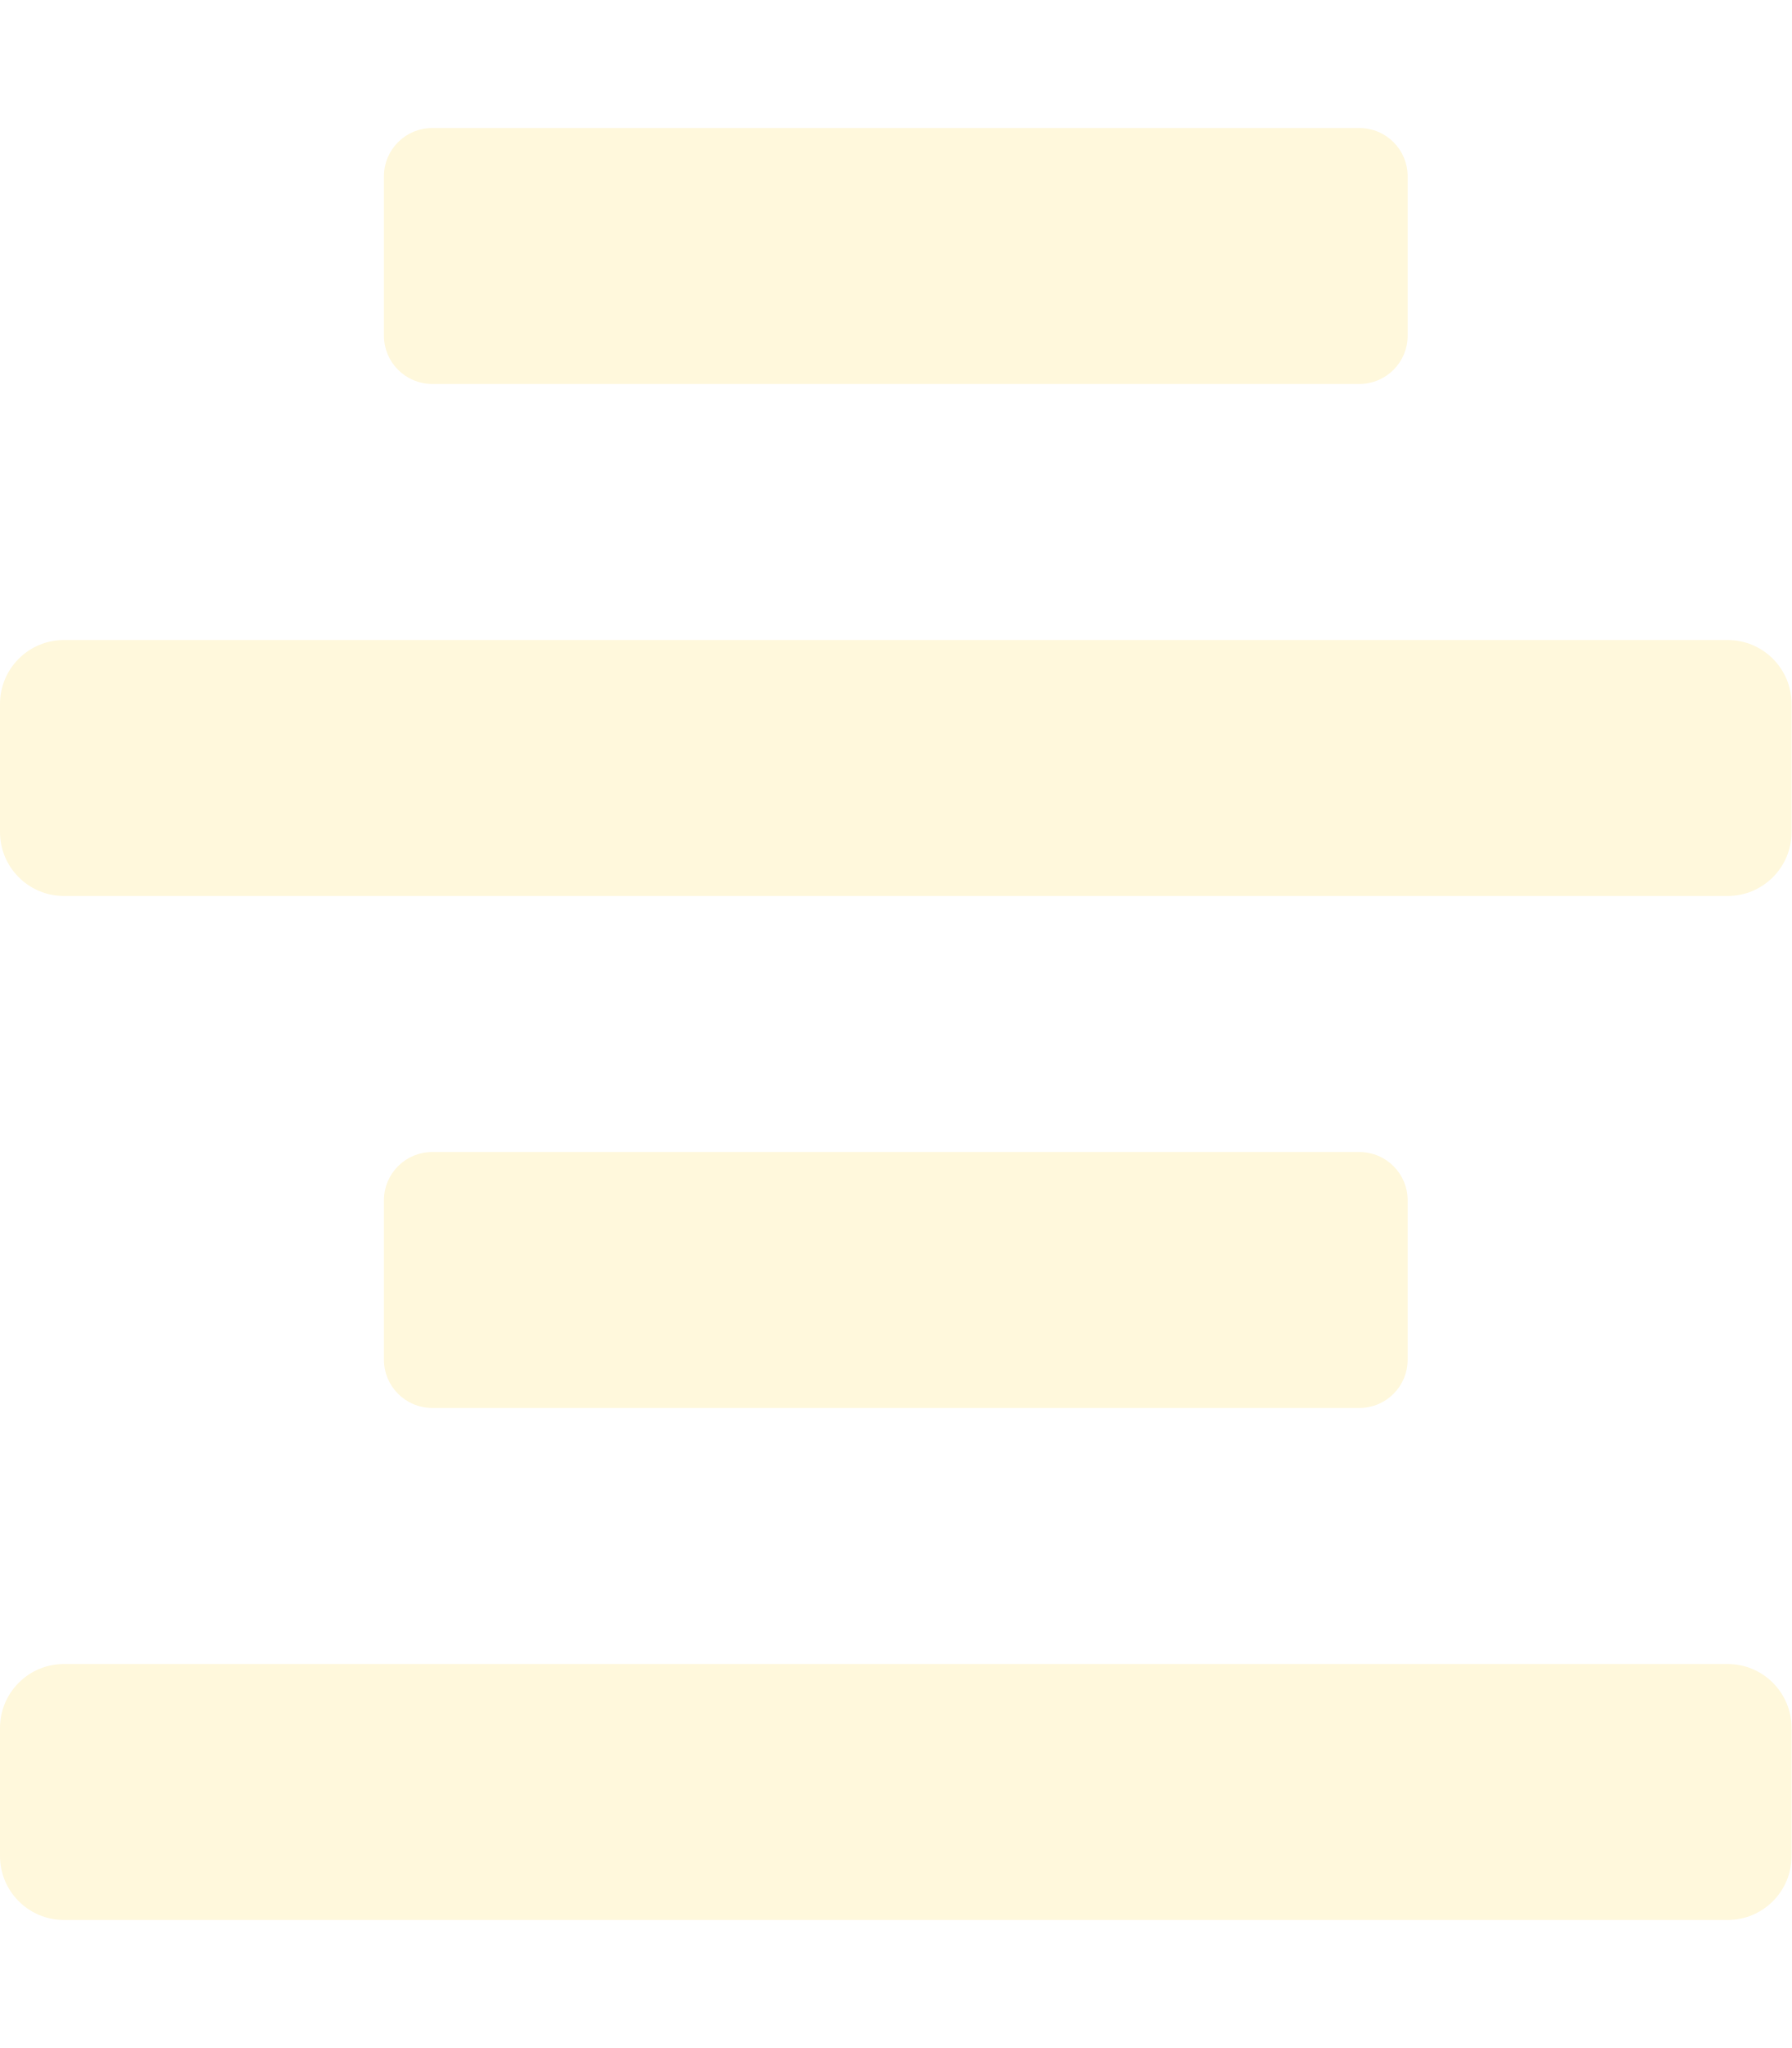
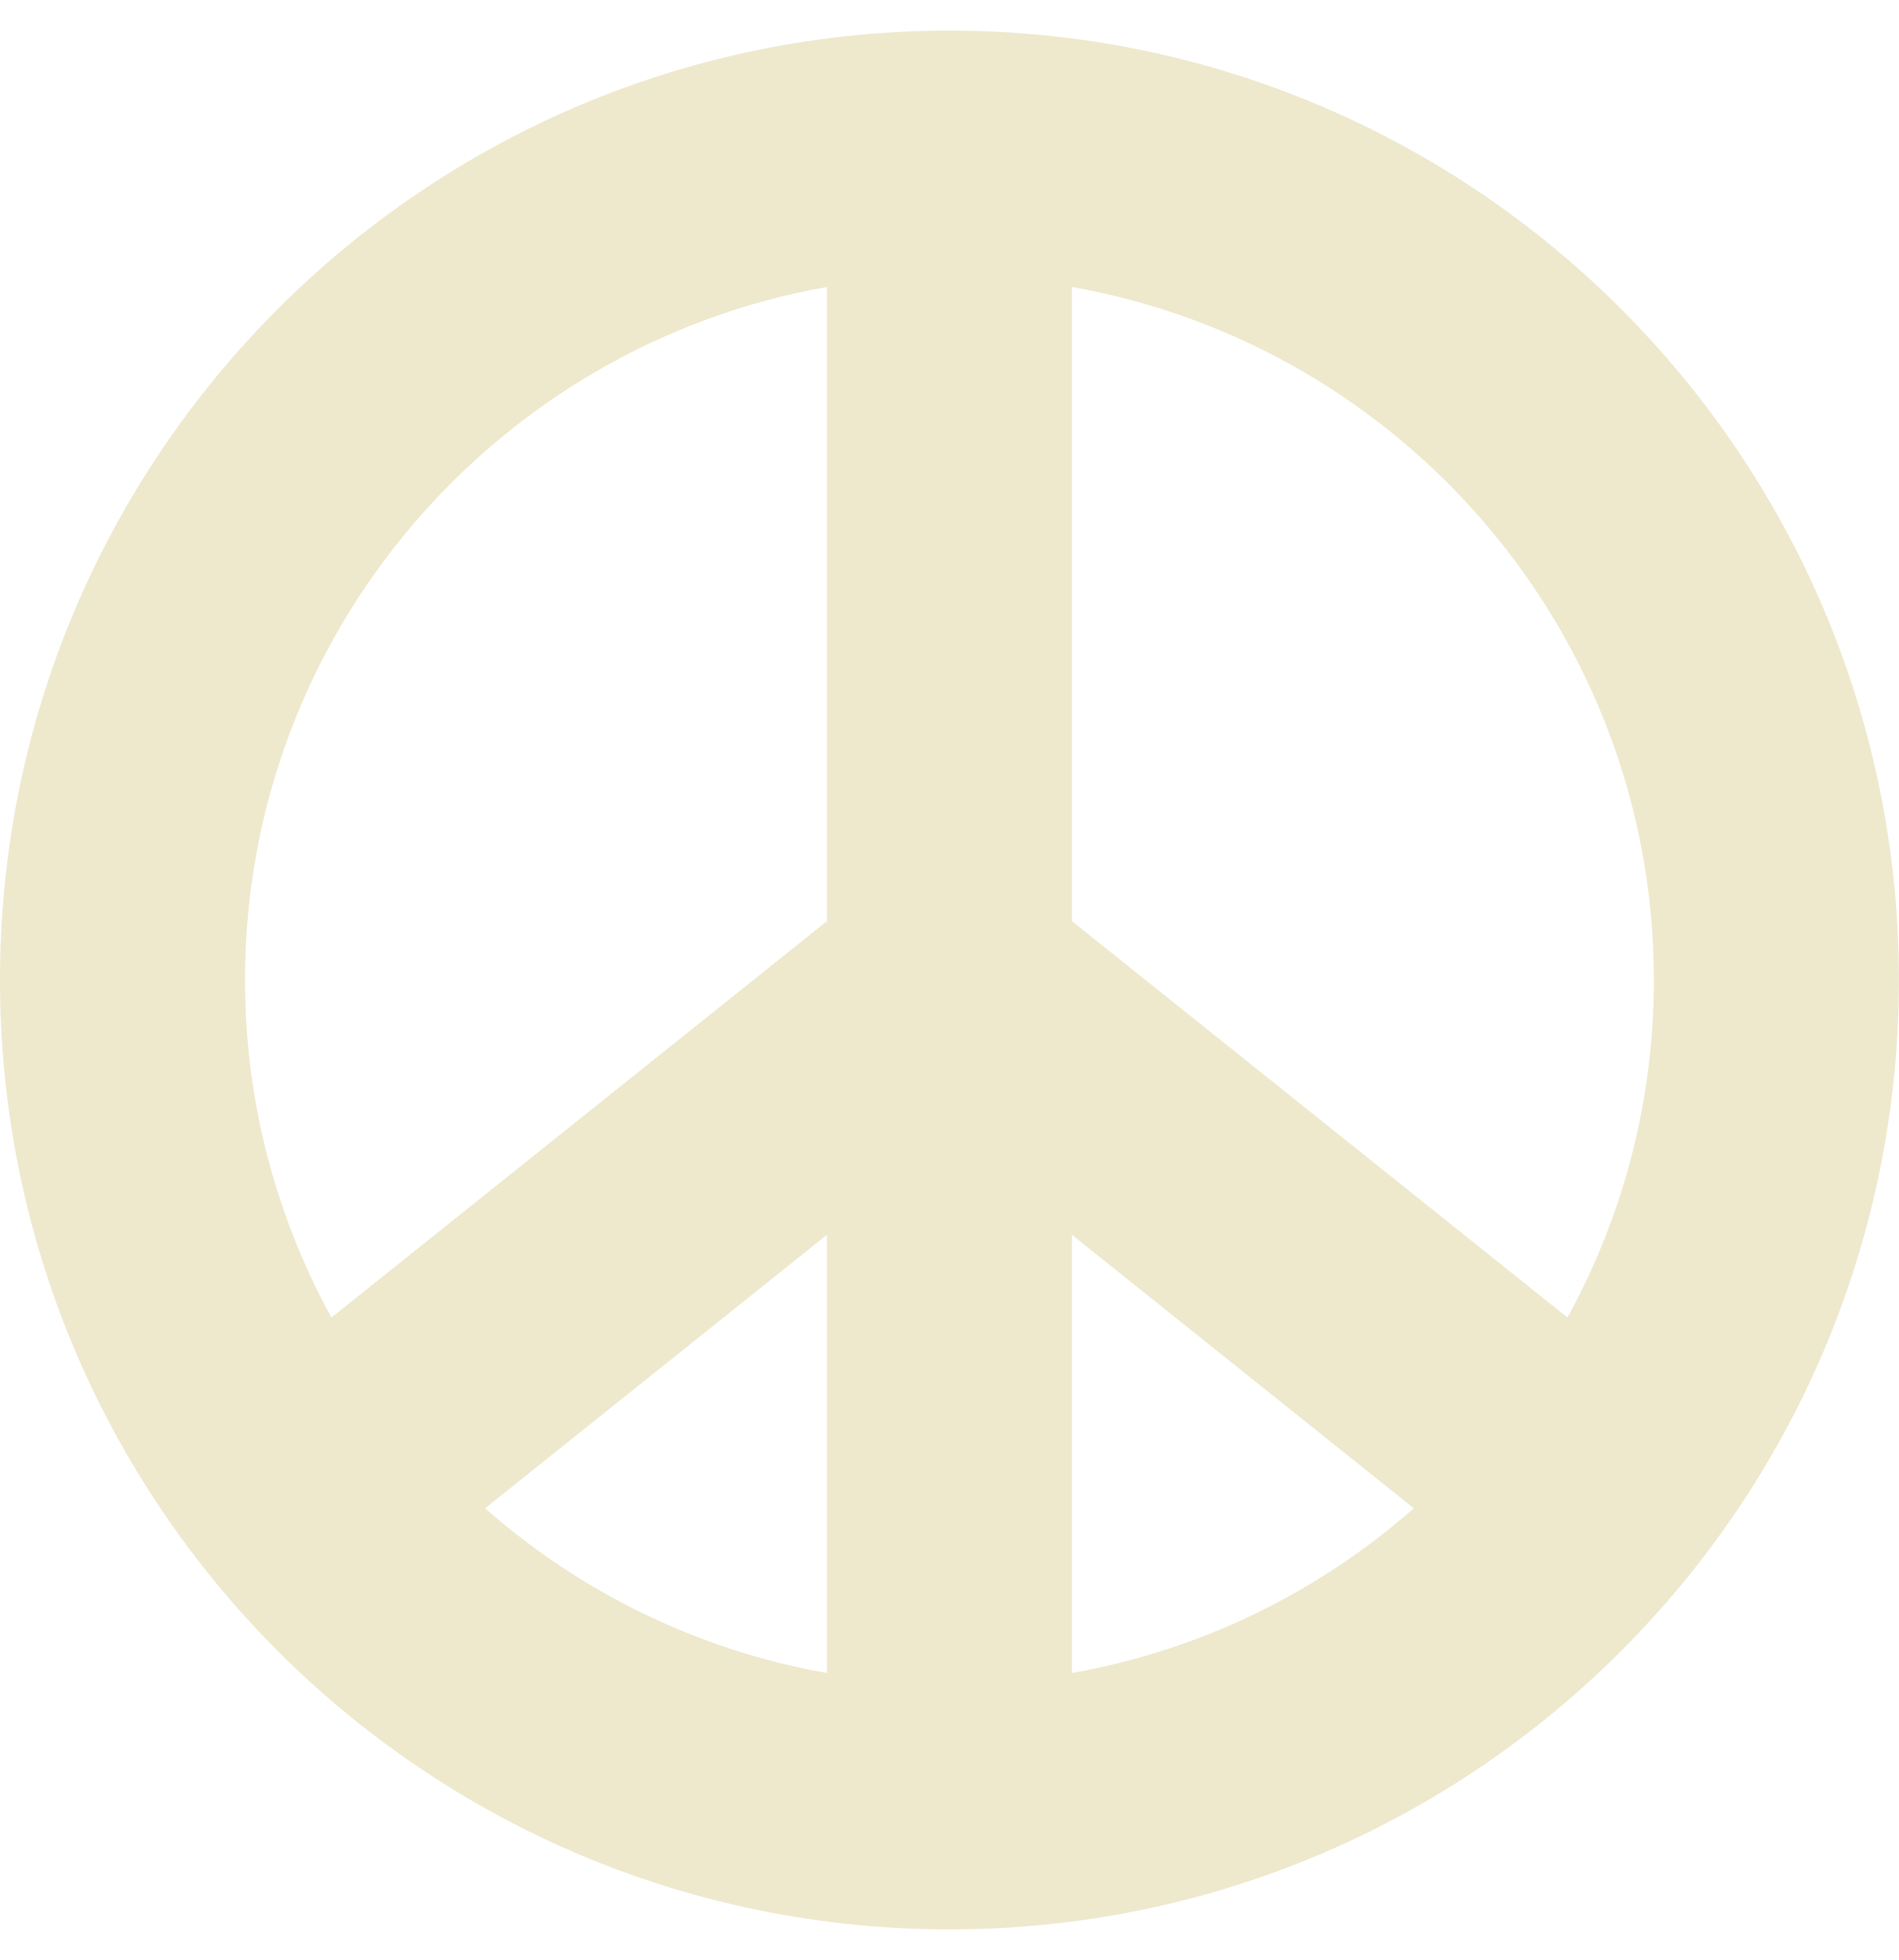
- <svg xmlns="http://www.w3.org/2000/svg" style="fill:#fff8dc;" viewBox="0 0 448 512">
-   <path d="M432 160H16a16 16 0 0 0-16 16v32a16 16 0 0 0 16 16h416a16 16 0 0 0 16-16v-32a16 16 0 0 0-16-16zm0 256H16a16 16 0 0 0-16 16v32a16 16 0 0 0 16 16h416a16 16 0 0 0 16-16v-32a16 16 0 0 0-16-16zM108.1 96h231.81A12.09 12.09 0 0 0 352 83.9V44.09A12.09 12.09 0 0 0 339.91 32H108.1A12.09 12.09 0 0 0 96 44.09V83.9A12.1 12.1 0 0 0 108.1 96zm231.81 256A12.09 12.09 0 0 0 352 339.9v-39.81A12.09 12.09 0 0 0 339.91 288H108.1A12.09 12.09 0 0 0 96 300.09v39.81a12.1 12.1 0 0 0 12.1 12.1z" />
+ <svg xmlns="http://www.w3.org/2000/svg" style="fill:#eee8cd;" viewBox="0 0 496 512">
+   <path d="M248 8C111.03 8 0 119.03 0 256s111.03 248 248 248 248-111.03 248-248S384.97 8 248 8zm184 248c0 31.93-8.2 61.97-22.57 88.17L280 240.63V74.97c86.23 15.21 152 90.5 152 181.03zM216 437.03c-33.86-5.97-64.49-21.2-89.29-43.02L216 322.57v114.46zm64-114.46L369.29 394c-24.8 21.82-55.43 37.05-89.29 43.02V322.57zm-64-247.6v165.66L86.57 344.17C72.2 317.97 64 287.93 64 256c0-90.53 65.77-165.82 152-181.03z" />
</svg>
